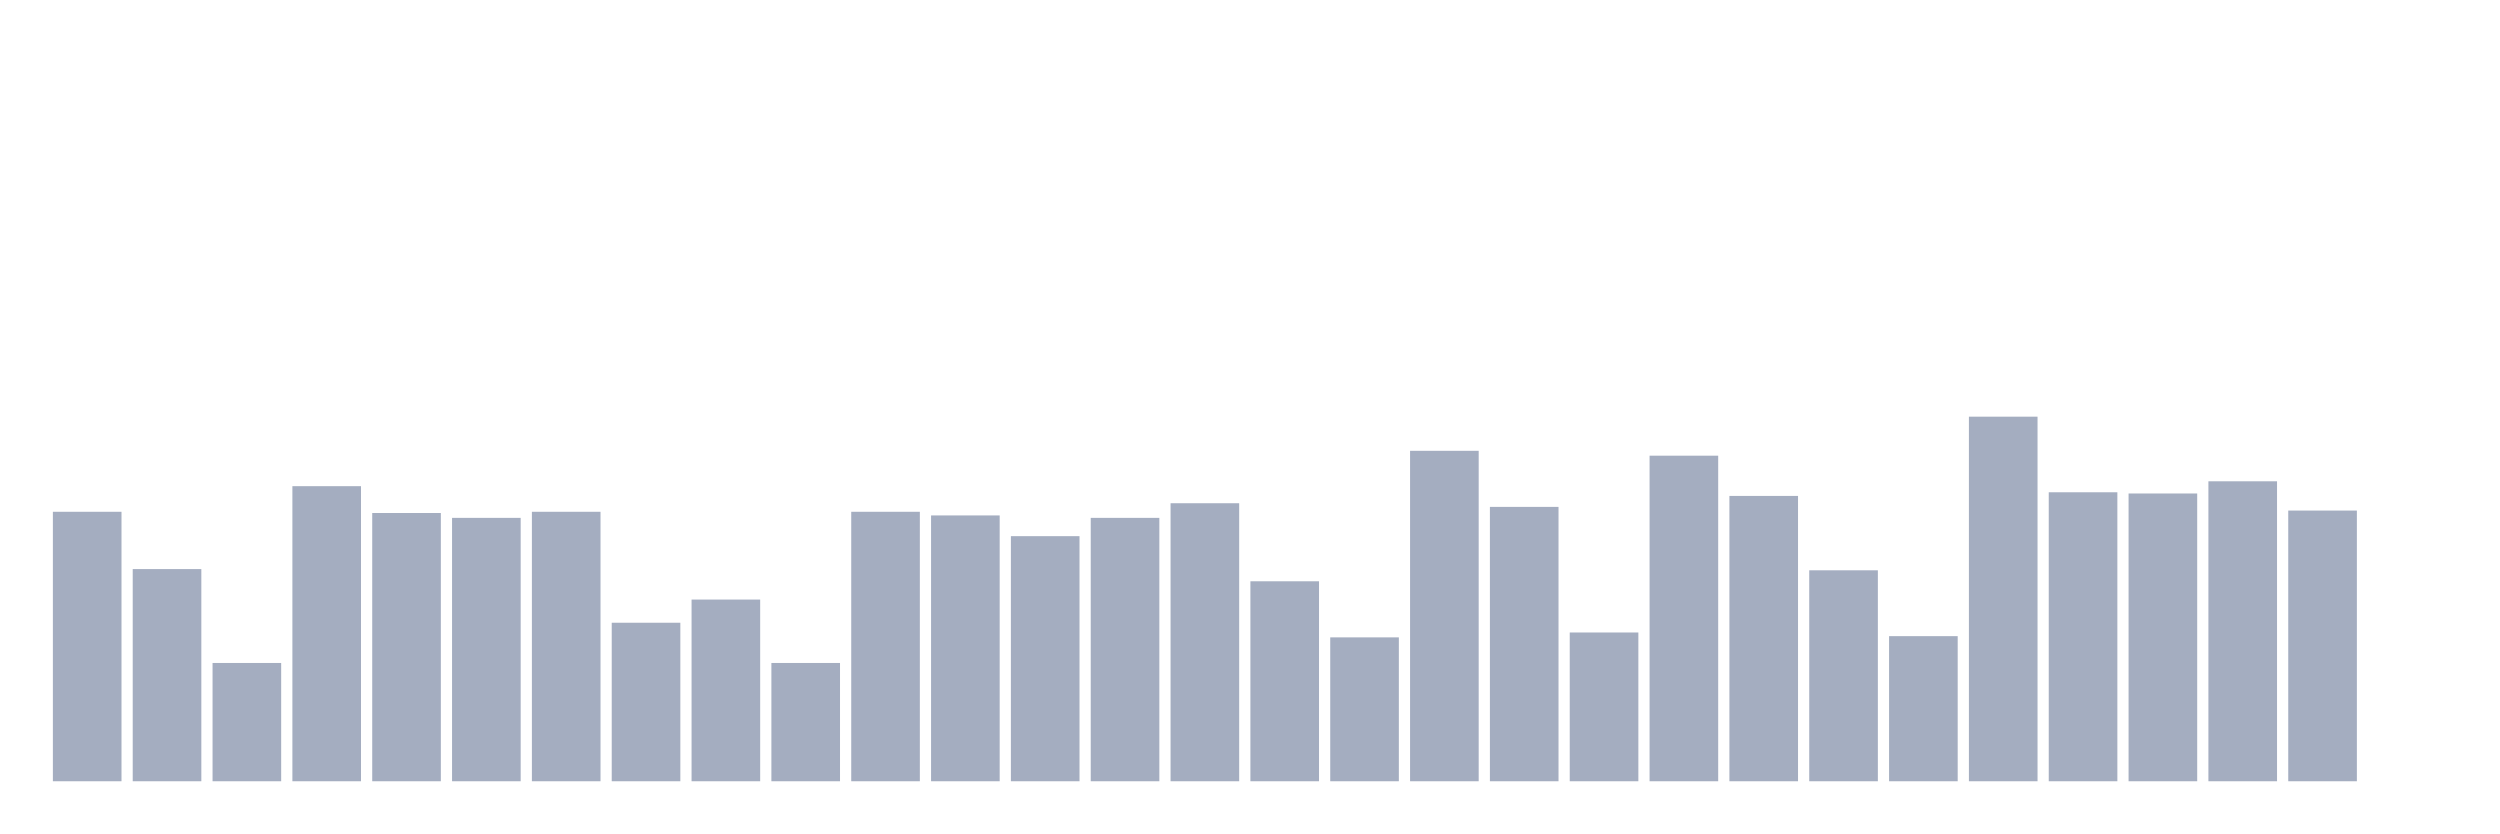
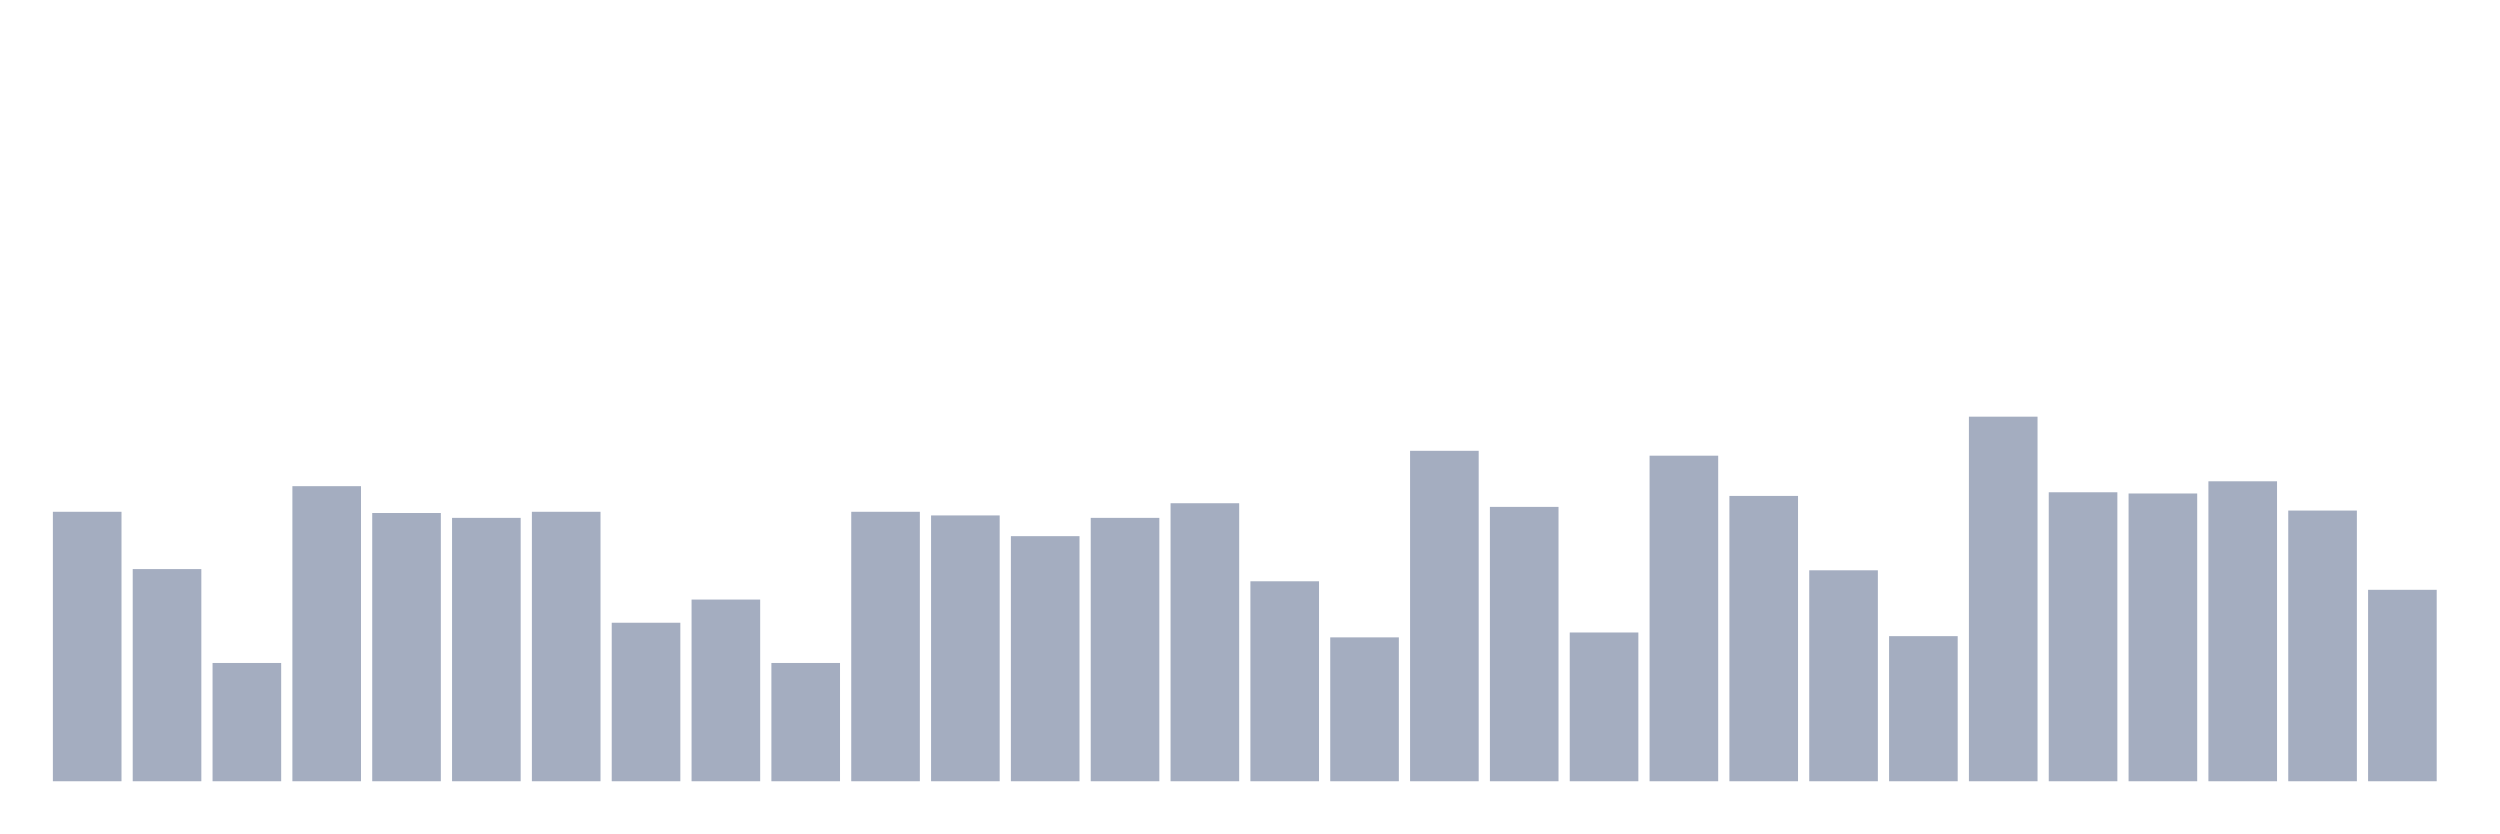
<svg xmlns="http://www.w3.org/2000/svg" viewBox="0 0 480 160">
  <g transform="translate(10,10)">
    <rect class="bar" x="0.153" width="13.175" y="88.261" height="51.739" fill="rgb(164,173,192)" />
    <rect class="bar" x="15.482" width="13.175" y="99.264" height="40.736" fill="rgb(164,173,192)" />
    <rect class="bar" x="30.81" width="13.175" y="117.291" height="22.709" fill="rgb(164,173,192)" />
    <rect class="bar" x="46.138" width="13.175" y="83.344" height="56.656" fill="rgb(164,173,192)" />
    <rect class="bar" x="61.466" width="13.175" y="88.495" height="51.505" fill="rgb(164,173,192)" />
    <rect class="bar" x="76.794" width="13.175" y="89.431" height="50.569" fill="rgb(164,173,192)" />
    <rect class="bar" x="92.123" width="13.175" y="88.261" height="51.739" fill="rgb(164,173,192)" />
    <rect class="bar" x="107.451" width="13.175" y="109.565" height="30.435" fill="rgb(164,173,192)" />
    <rect class="bar" x="122.779" width="13.175" y="105.117" height="34.883" fill="rgb(164,173,192)" />
    <rect class="bar" x="138.107" width="13.175" y="117.291" height="22.709" fill="rgb(164,173,192)" />
    <rect class="bar" x="153.436" width="13.175" y="88.261" height="51.739" fill="rgb(164,173,192)" />
    <rect class="bar" x="168.764" width="13.175" y="88.963" height="51.037" fill="rgb(164,173,192)" />
    <rect class="bar" x="184.092" width="13.175" y="92.943" height="47.057" fill="rgb(164,173,192)" />
    <rect class="bar" x="199.42" width="13.175" y="89.431" height="50.569" fill="rgb(164,173,192)" />
    <rect class="bar" x="214.748" width="13.175" y="86.622" height="53.378" fill="rgb(164,173,192)" />
    <rect class="bar" x="230.077" width="13.175" y="101.605" height="38.395" fill="rgb(164,173,192)" />
    <rect class="bar" x="245.405" width="13.175" y="112.375" height="27.625" fill="rgb(164,173,192)" />
    <rect class="bar" x="260.733" width="13.175" y="76.555" height="63.445" fill="rgb(164,173,192)" />
    <rect class="bar" x="276.061" width="13.175" y="87.324" height="52.676" fill="rgb(164,173,192)" />
    <rect class="bar" x="291.39" width="13.175" y="111.438" height="28.562" fill="rgb(164,173,192)" />
    <rect class="bar" x="306.718" width="13.175" y="77.492" height="62.508" fill="rgb(164,173,192)" />
    <rect class="bar" x="322.046" width="13.175" y="85.217" height="54.783" fill="rgb(164,173,192)" />
    <rect class="bar" x="337.374" width="13.175" y="99.498" height="40.502" fill="rgb(164,173,192)" />
    <rect class="bar" x="352.702" width="13.175" y="112.14" height="27.86" fill="rgb(164,173,192)" />
    <rect class="bar" x="368.031" width="13.175" y="70" height="70" fill="rgb(164,173,192)" />
    <rect class="bar" x="383.359" width="13.175" y="84.515" height="55.485" fill="rgb(164,173,192)" />
    <rect class="bar" x="398.687" width="13.175" y="84.749" height="55.251" fill="rgb(164,173,192)" />
    <rect class="bar" x="414.015" width="13.175" y="82.408" height="57.592" fill="rgb(164,173,192)" />
    <rect class="bar" x="429.344" width="13.175" y="88.027" height="51.973" fill="rgb(164,173,192)" />
-     <rect class="bar" x="444.672" width="13.175" y="140" height="0" fill="rgb(164,173,192)" />
+     <rect class="bar" x="444.672" width="13.175" y="103.244" height="36.756" fill="rgb(164,173,192)" />
  </g>
</svg>
